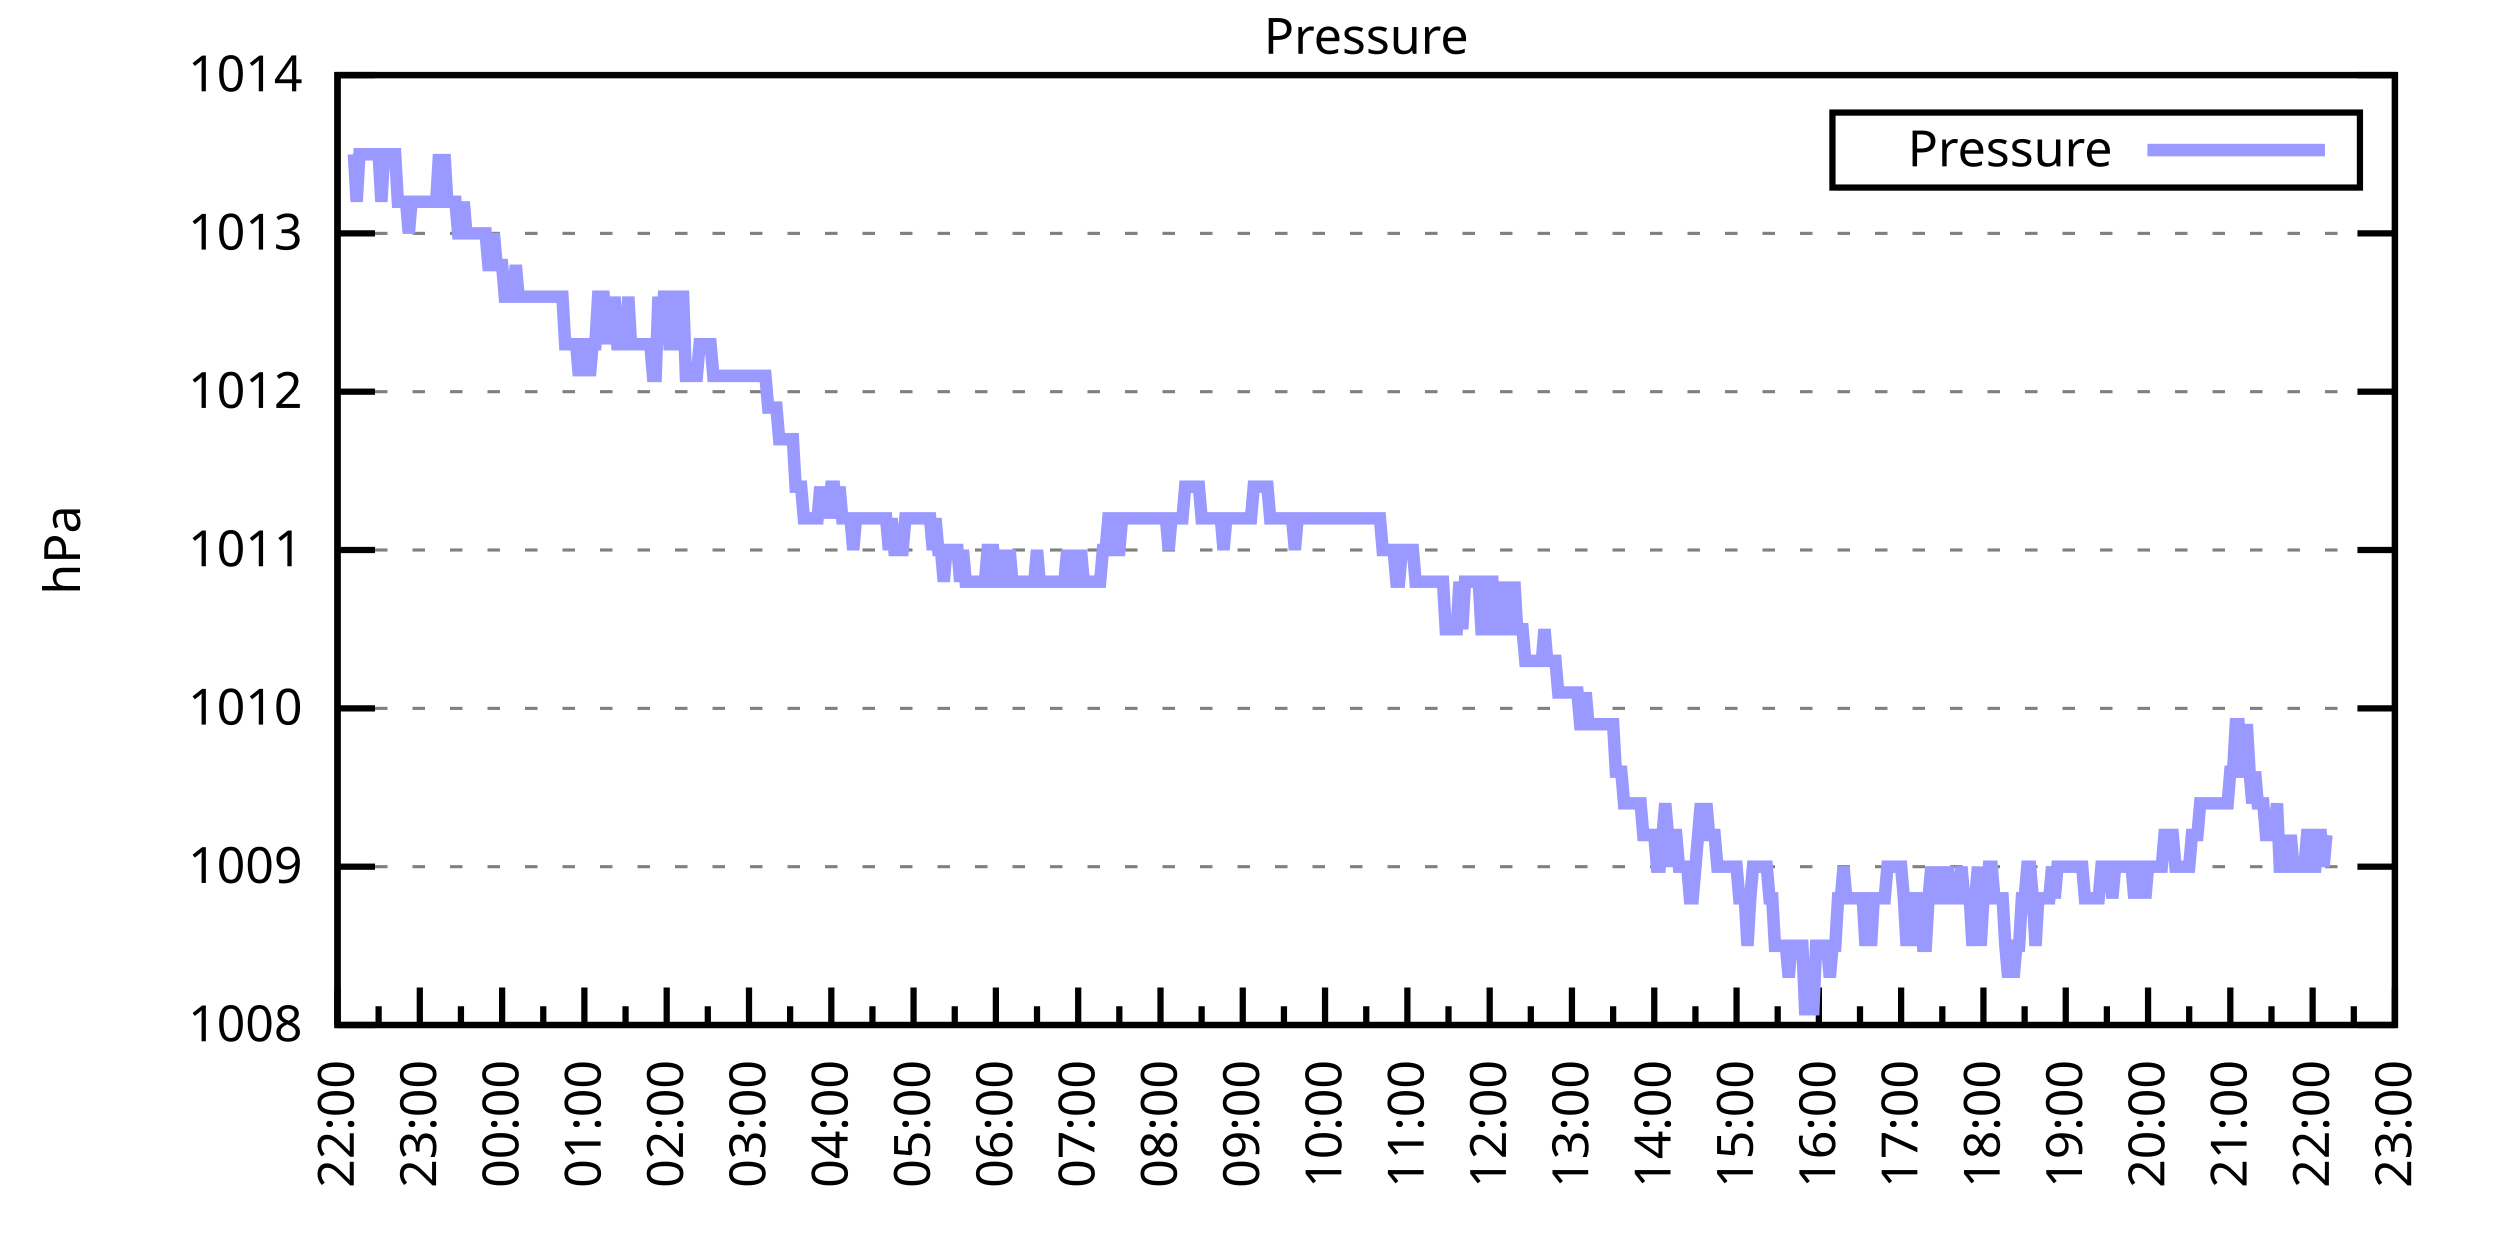
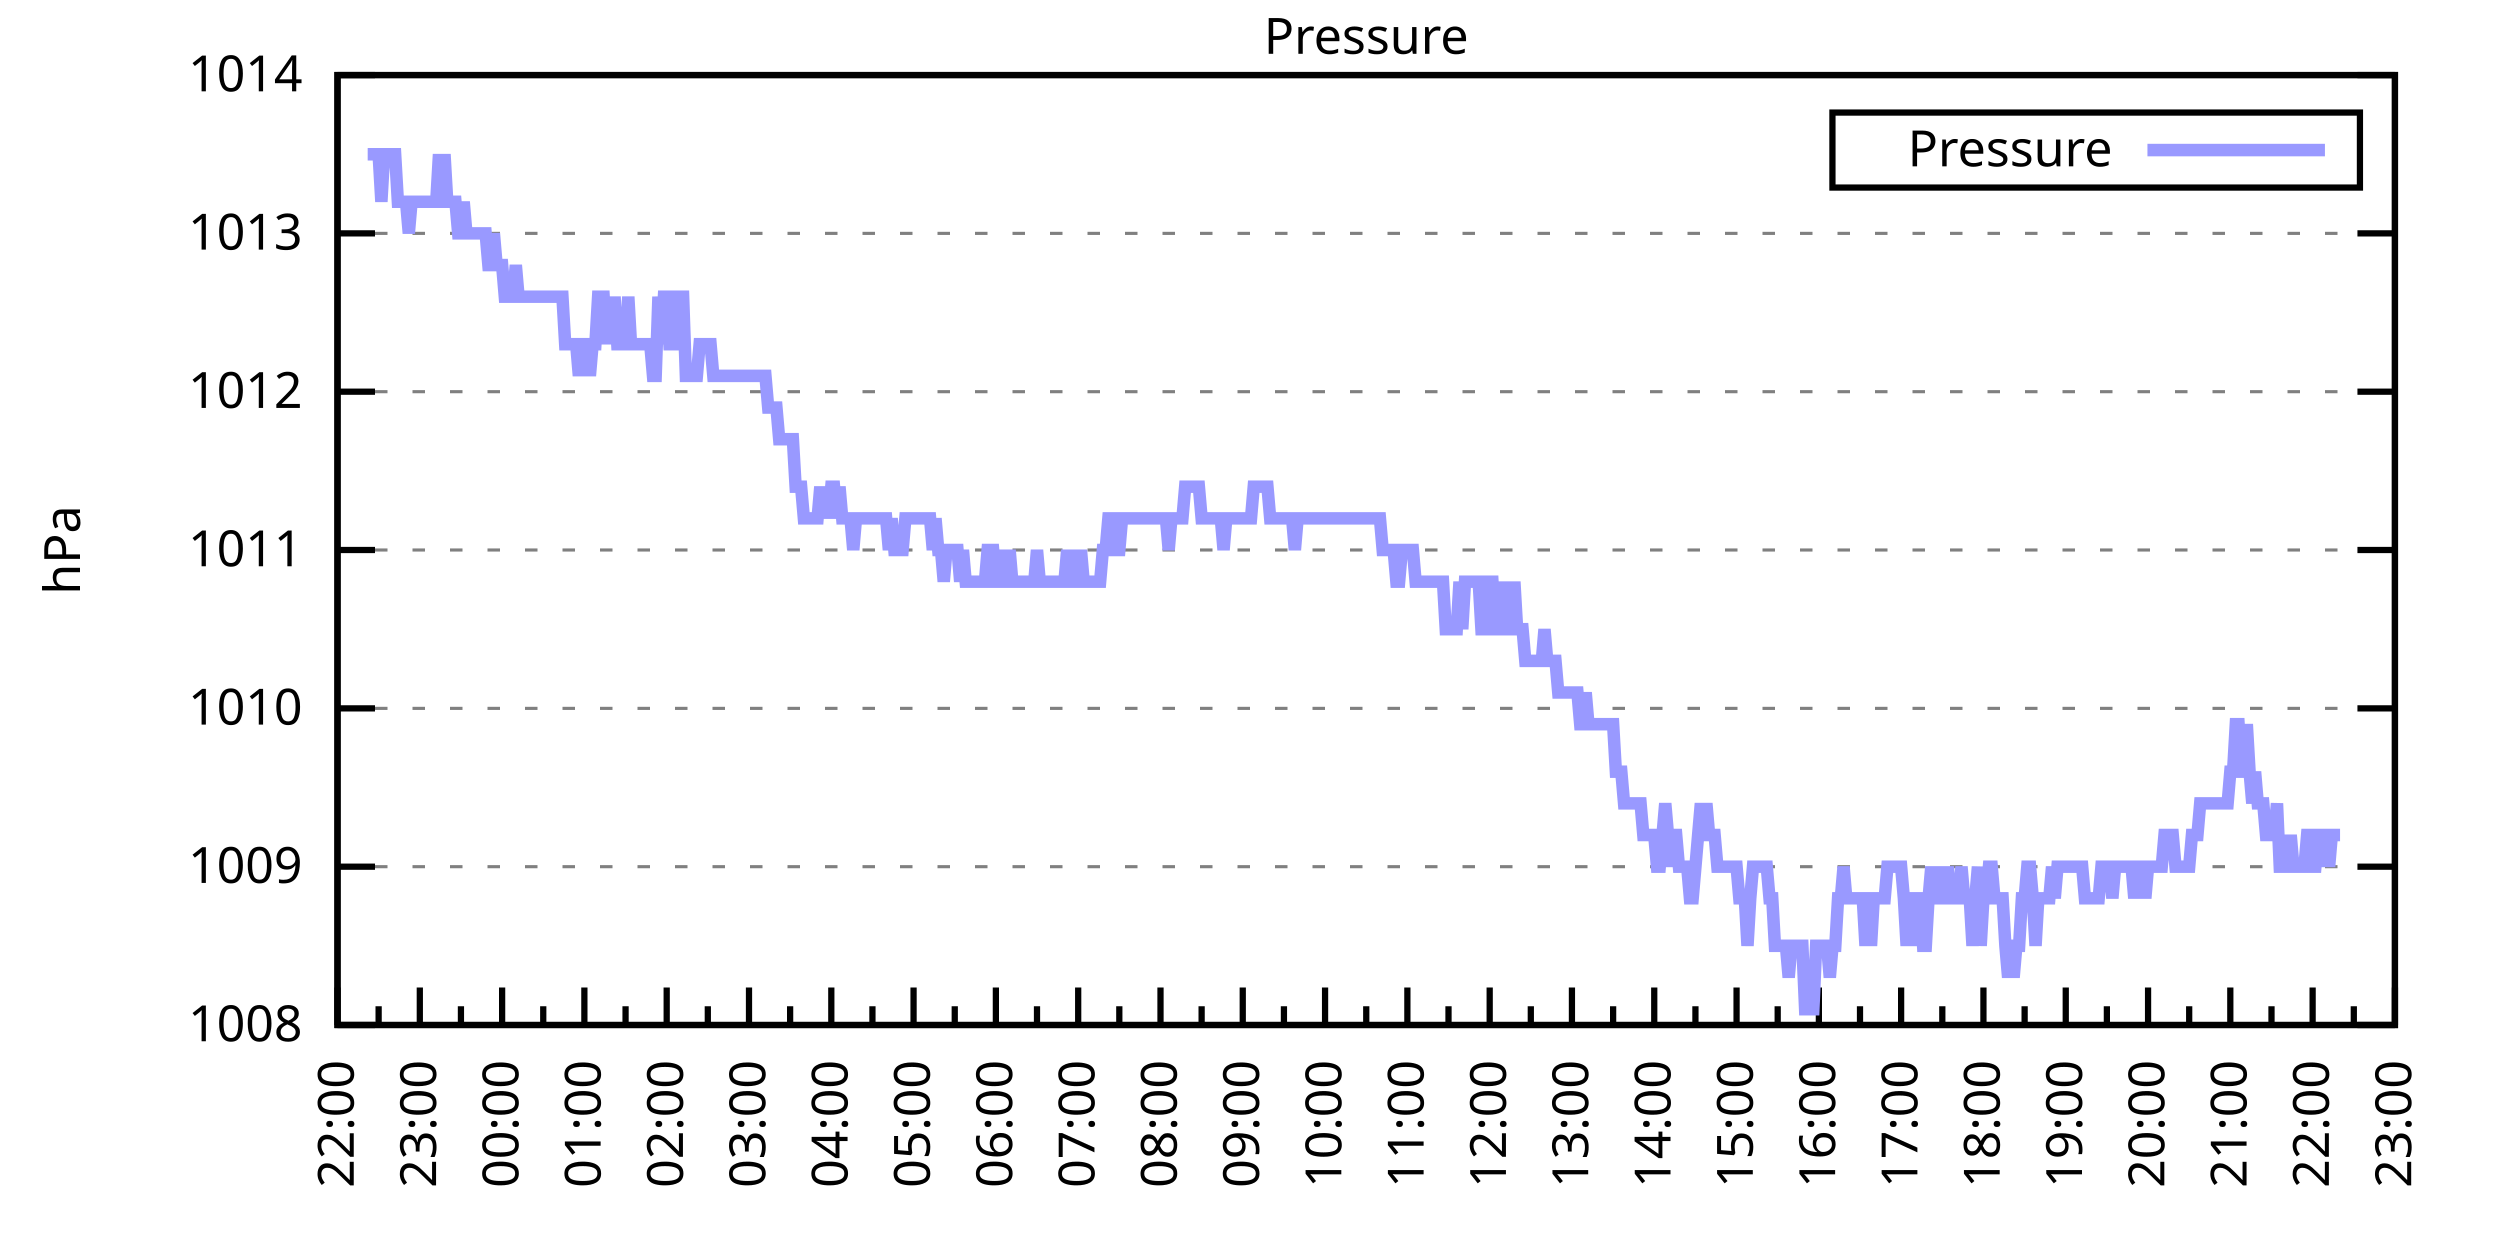
<svg xmlns="http://www.w3.org/2000/svg" xmlns:xlink="http://www.w3.org/1999/xlink" width="400" height="200" viewBox="0 0 400 200">
  <g id="gnuplot_canvas">
    <rect x="0" y="0" width="400" height="200" fill="none" />
    <defs>
      <circle id="gpDot" r="0.5" stroke-width="0.5" stroke="currentColor" />
      <path id="gpPt0" stroke-width="0.333" stroke="currentColor" d="M-1,0 h2 M0,-1 v2" />
      <path id="gpPt1" stroke-width="0.333" stroke="currentColor" d="M-1,-1 L1,1 M1,-1 L-1,1" />
      <path id="gpPt2" stroke-width="0.333" stroke="currentColor" d="M-1,0 L1,0 M0,-1 L0,1 M-1,-1 L1,1 M-1,1 L1,-1" />
      <rect id="gpPt3" stroke-width="0.333" stroke="currentColor" x="-1" y="-1" width="2" height="2" />
      <rect id="gpPt4" stroke-width="0.333" stroke="currentColor" fill="currentColor" x="-1" y="-1" width="2" height="2" />
      <circle id="gpPt5" stroke-width="0.333" stroke="currentColor" cx="0" cy="0" r="1" />
      <use xlink:href="#gpPt5" id="gpPt6" fill="currentColor" stroke="none" />
      <path id="gpPt7" stroke-width="0.333" stroke="currentColor" d="M0,-1.33 L-1.33,0.67 L1.33,0.67 z" />
      <use xlink:href="#gpPt7" id="gpPt8" fill="currentColor" stroke="none" />
      <use xlink:href="#gpPt7" id="gpPt9" stroke="currentColor" transform="rotate(180)" />
      <use xlink:href="#gpPt9" id="gpPt10" fill="currentColor" stroke="none" />
      <use xlink:href="#gpPt3" id="gpPt11" stroke="currentColor" transform="rotate(45)" />
      <use xlink:href="#gpPt11" id="gpPt12" fill="currentColor" stroke="none" />
      <path id="gpPt13" stroke-width="0.333" stroke="currentColor" d="M0,1.330 L1.265,0.411 L0.782,-1.067 L-0.782,-1.076 L-1.265,0.411 z" />
      <use xlink:href="#gpPt13" id="gpPt14" fill="currentColor" stroke="none" />
      <filter id="textbox" filterUnits="objectBoundingBox" x="0" y="0" height="1" width="1">
        <feFlood flood-color="white" flood-opacity="1" result="bgnd" />
        <feComposite in="SourceGraphic" in2="bgnd" operator="atop" />
      </filter>
      <filter id="greybox" filterUnits="objectBoundingBox" x="0" y="0" height="1" width="1">
        <feFlood flood-color="lightgrey" flood-opacity="1" result="grey" />
        <feComposite in="SourceGraphic" in2="grey" operator="atop" />
      </filter>
    </defs>
    <g fill="none" color="white" stroke="currentColor" stroke-width="1.00" stroke-linecap="butt" stroke-linejoin="miter">
</g>
    <g fill="none" color="black" stroke="currentColor" stroke-width="1.00" stroke-linecap="butt" stroke-linejoin="miter">
      <g stroke="none" shape-rendering="crispEdges">
        <polygon fill="rgb(255, 255, 255)" points="54.00,164.00 383.18,164.00 383.18,12.02 54.00,12.02 " />
      </g>
    </g>
    <g fill="none" color="black" stroke="currentColor" stroke-width="1.00" stroke-linecap="butt" stroke-linejoin="miter">
</g>
    <g fill="none" color="black" stroke="black" stroke-width="0.50" stroke-linecap="butt" stroke-linejoin="miter">
</g>
    <g fill="none" color="gray" stroke="currentColor" stroke-width="0.50" stroke-linecap="butt" stroke-linejoin="miter">
      <path stroke="gray" stroke-dasharray="2,4" class="gridline" d="M54.00,164.00 L383.19,164.00  " />
    </g>
    <g fill="none" color="gray" stroke="gray" stroke-width="1.00" stroke-linecap="butt" stroke-linejoin="miter">
</g>
    <g fill="none" color="black" stroke="currentColor" stroke-width="1.00" stroke-linecap="butt" stroke-linejoin="miter">
      <path stroke="black" d="M54.00,164.00 L60.00,164.00 M383.19,164.00 L377.19,164.00  " />
      <g transform="translate(48.40,166.60)" stroke="none" fill="black" font-family="Sans" font-size="8.00" text-anchor="end">
        <text>
          <tspan font-family="Sans"> 1008</tspan>
        </text>
      </g>
    </g>
    <g fill="none" color="black" stroke="currentColor" stroke-width="1.00" stroke-linecap="butt" stroke-linejoin="miter">
</g>
    <g fill="none" color="black" stroke="black" stroke-width="0.50" stroke-linecap="butt" stroke-linejoin="miter">
</g>
    <g fill="none" color="gray" stroke="currentColor" stroke-width="0.50" stroke-linecap="butt" stroke-linejoin="miter">
      <path stroke="gray" stroke-dasharray="2,4" class="gridline" d="M54.00,138.67 L383.19,138.67  " />
    </g>
    <g fill="none" color="gray" stroke="gray" stroke-width="1.00" stroke-linecap="butt" stroke-linejoin="miter">
</g>
    <g fill="none" color="black" stroke="currentColor" stroke-width="1.00" stroke-linecap="butt" stroke-linejoin="miter">
      <path stroke="black" d="M54.00,138.67 L60.00,138.67 M383.19,138.67 L377.19,138.67  " />
      <g transform="translate(48.40,141.27)" stroke="none" fill="black" font-family="Sans" font-size="8.00" text-anchor="end">
        <text>
          <tspan font-family="Sans"> 1009</tspan>
        </text>
      </g>
    </g>
    <g fill="none" color="black" stroke="currentColor" stroke-width="1.00" stroke-linecap="butt" stroke-linejoin="miter">
</g>
    <g fill="none" color="black" stroke="black" stroke-width="0.50" stroke-linecap="butt" stroke-linejoin="miter">
</g>
    <g fill="none" color="gray" stroke="currentColor" stroke-width="0.50" stroke-linecap="butt" stroke-linejoin="miter">
      <path stroke="gray" stroke-dasharray="2,4" class="gridline" d="M54.00,113.34 L383.19,113.34  " />
    </g>
    <g fill="none" color="gray" stroke="gray" stroke-width="1.00" stroke-linecap="butt" stroke-linejoin="miter">
</g>
    <g fill="none" color="black" stroke="currentColor" stroke-width="1.00" stroke-linecap="butt" stroke-linejoin="miter">
      <path stroke="black" d="M54.00,113.34 L60.00,113.34 M383.19,113.34 L377.19,113.34  " />
      <g transform="translate(48.40,115.94)" stroke="none" fill="black" font-family="Sans" font-size="8.00" text-anchor="end">
        <text>
          <tspan font-family="Sans"> 1010</tspan>
        </text>
      </g>
    </g>
    <g fill="none" color="black" stroke="currentColor" stroke-width="1.00" stroke-linecap="butt" stroke-linejoin="miter">
</g>
    <g fill="none" color="black" stroke="black" stroke-width="0.50" stroke-linecap="butt" stroke-linejoin="miter">
</g>
    <g fill="none" color="gray" stroke="currentColor" stroke-width="0.50" stroke-linecap="butt" stroke-linejoin="miter">
      <path stroke="gray" stroke-dasharray="2,4" class="gridline" d="M54.00,88.00 L383.19,88.00  " />
    </g>
    <g fill="none" color="gray" stroke="gray" stroke-width="1.00" stroke-linecap="butt" stroke-linejoin="miter">
</g>
    <g fill="none" color="black" stroke="currentColor" stroke-width="1.00" stroke-linecap="butt" stroke-linejoin="miter">
      <path stroke="black" d="M54.00,88.00 L60.00,88.00 M383.19,88.00 L377.19,88.00  " />
      <g transform="translate(48.40,90.60)" stroke="none" fill="black" font-family="Sans" font-size="8.00" text-anchor="end">
        <text>
          <tspan font-family="Sans"> 1011</tspan>
        </text>
      </g>
    </g>
    <g fill="none" color="black" stroke="currentColor" stroke-width="1.00" stroke-linecap="butt" stroke-linejoin="miter">
</g>
    <g fill="none" color="black" stroke="black" stroke-width="0.50" stroke-linecap="butt" stroke-linejoin="miter">
</g>
    <g fill="none" color="gray" stroke="currentColor" stroke-width="0.50" stroke-linecap="butt" stroke-linejoin="miter">
      <path stroke="gray" stroke-dasharray="2,4" class="gridline" d="M54.00,62.67 L383.19,62.67  " />
    </g>
    <g fill="none" color="gray" stroke="gray" stroke-width="1.00" stroke-linecap="butt" stroke-linejoin="miter">
</g>
    <g fill="none" color="black" stroke="currentColor" stroke-width="1.00" stroke-linecap="butt" stroke-linejoin="miter">
      <path stroke="black" d="M54.00,62.67 L60.00,62.67 M383.19,62.67 L377.19,62.67  " />
      <g transform="translate(48.40,65.27)" stroke="none" fill="black" font-family="Sans" font-size="8.00" text-anchor="end">
        <text>
          <tspan font-family="Sans"> 1012</tspan>
        </text>
      </g>
    </g>
    <g fill="none" color="black" stroke="currentColor" stroke-width="1.00" stroke-linecap="butt" stroke-linejoin="miter">
</g>
    <g fill="none" color="black" stroke="black" stroke-width="0.50" stroke-linecap="butt" stroke-linejoin="miter">
</g>
    <g fill="none" color="gray" stroke="currentColor" stroke-width="0.50" stroke-linecap="butt" stroke-linejoin="miter">
      <path stroke="gray" stroke-dasharray="2,4" class="gridline" d="M54.00,37.34 L383.19,37.34  " />
    </g>
    <g fill="none" color="gray" stroke="gray" stroke-width="1.00" stroke-linecap="butt" stroke-linejoin="miter">
</g>
    <g fill="none" color="black" stroke="currentColor" stroke-width="1.00" stroke-linecap="butt" stroke-linejoin="miter">
      <path stroke="black" d="M54.00,37.34 L60.00,37.34 M383.19,37.34 L377.19,37.34  " />
      <g transform="translate(48.40,39.94)" stroke="none" fill="black" font-family="Sans" font-size="8.00" text-anchor="end">
        <text>
          <tspan font-family="Sans"> 1013</tspan>
        </text>
      </g>
    </g>
    <g fill="none" color="black" stroke="currentColor" stroke-width="1.00" stroke-linecap="butt" stroke-linejoin="miter">
</g>
    <g fill="none" color="black" stroke="black" stroke-width="0.50" stroke-linecap="butt" stroke-linejoin="miter">
</g>
    <g fill="none" color="gray" stroke="currentColor" stroke-width="0.50" stroke-linecap="butt" stroke-linejoin="miter">
      <path stroke="gray" stroke-dasharray="2,4" class="gridline" d="M54.00,12.01 L383.19,12.01  " />
    </g>
    <g fill="none" color="gray" stroke="gray" stroke-width="1.00" stroke-linecap="butt" stroke-linejoin="miter">
</g>
    <g fill="none" color="black" stroke="currentColor" stroke-width="1.00" stroke-linecap="butt" stroke-linejoin="miter">
      <path stroke="black" d="M54.00,12.01 L60.00,12.01 M383.19,12.01 L377.19,12.01  " />
      <g transform="translate(48.40,14.61)" stroke="none" fill="black" font-family="Sans" font-size="8.00" text-anchor="end">
        <text>
          <tspan font-family="Sans"> 1014</tspan>
        </text>
      </g>
    </g>
    <g fill="none" color="black" stroke="currentColor" stroke-width="1.00" stroke-linecap="butt" stroke-linejoin="miter">
      <path stroke="black" d="M54.00,164.00 L54.00,158.00  " />
      <g transform="translate(56.60,169.60) rotate(270)" stroke="none" fill="black" font-family="Sans" font-size="8.00" text-anchor="end">
        <text>
          <tspan font-family="Sans">22:00</tspan>
        </text>
      </g>
    </g>
    <g fill="none" color="black" stroke="currentColor" stroke-width="1.00" stroke-linecap="butt" stroke-linejoin="miter">
      <path stroke="black" d="M60.58,164.00 L60.58,161.00 M67.17,164.00 L67.17,158.00  " />
      <g transform="translate(69.77,169.60) rotate(270)" stroke="none" fill="black" font-family="Sans" font-size="8.00" text-anchor="end">
        <text>
          <tspan font-family="Sans">23:00</tspan>
        </text>
      </g>
    </g>
    <g fill="none" color="black" stroke="currentColor" stroke-width="1.00" stroke-linecap="butt" stroke-linejoin="miter">
      <path stroke="black" d="M73.75,164.00 L73.75,161.00 M80.34,164.00 L80.34,158.00  " />
      <g transform="translate(82.94,169.60) rotate(270)" stroke="none" fill="black" font-family="Sans" font-size="8.00" text-anchor="end">
        <text>
          <tspan font-family="Sans">00:00</tspan>
        </text>
      </g>
    </g>
    <g fill="none" color="black" stroke="currentColor" stroke-width="1.00" stroke-linecap="butt" stroke-linejoin="miter">
      <path stroke="black" d="M86.92,164.00 L86.92,161.00 M93.50,164.00 L93.50,158.00  " />
      <g transform="translate(96.10,169.60) rotate(270)" stroke="none" fill="black" font-family="Sans" font-size="8.00" text-anchor="end">
        <text>
          <tspan font-family="Sans">01:00</tspan>
        </text>
      </g>
    </g>
    <g fill="none" color="black" stroke="currentColor" stroke-width="1.00" stroke-linecap="butt" stroke-linejoin="miter">
      <path stroke="black" d="M100.09,164.00 L100.09,161.00 M106.67,164.00 L106.67,158.00  " />
      <g transform="translate(109.27,169.60) rotate(270)" stroke="none" fill="black" font-family="Sans" font-size="8.00" text-anchor="end">
        <text>
          <tspan font-family="Sans">02:00</tspan>
        </text>
      </g>
    </g>
    <g fill="none" color="black" stroke="currentColor" stroke-width="1.00" stroke-linecap="butt" stroke-linejoin="miter">
      <path stroke="black" d="M113.25,164.00 L113.25,161.00 M119.84,164.00 L119.84,158.00  " />
      <g transform="translate(122.44,169.60) rotate(270)" stroke="none" fill="black" font-family="Sans" font-size="8.00" text-anchor="end">
        <text>
          <tspan font-family="Sans">03:00</tspan>
        </text>
      </g>
    </g>
    <g fill="none" color="black" stroke="currentColor" stroke-width="1.00" stroke-linecap="butt" stroke-linejoin="miter">
      <path stroke="black" d="M126.42,164.00 L126.42,161.00 M133.01,164.00 L133.01,158.00  " />
      <g transform="translate(135.61,169.60) rotate(270)" stroke="none" fill="black" font-family="Sans" font-size="8.00" text-anchor="end">
        <text>
          <tspan font-family="Sans">04:00</tspan>
        </text>
      </g>
    </g>
    <g fill="none" color="black" stroke="currentColor" stroke-width="1.00" stroke-linecap="butt" stroke-linejoin="miter">
      <path stroke="black" d="M139.59,164.00 L139.59,161.00 M146.17,164.00 L146.17,158.00  " />
      <g transform="translate(148.77,169.60) rotate(270)" stroke="none" fill="black" font-family="Sans" font-size="8.00" text-anchor="end">
        <text>
          <tspan font-family="Sans">05:00</tspan>
        </text>
      </g>
    </g>
    <g fill="none" color="black" stroke="currentColor" stroke-width="1.00" stroke-linecap="butt" stroke-linejoin="miter">
      <path stroke="black" d="M152.76,164.00 L152.76,161.00 M159.34,164.00 L159.34,158.00  " />
      <g transform="translate(161.94,169.60) rotate(270)" stroke="none" fill="black" font-family="Sans" font-size="8.00" text-anchor="end">
        <text>
          <tspan font-family="Sans">06:00</tspan>
        </text>
      </g>
    </g>
    <g fill="none" color="black" stroke="currentColor" stroke-width="1.00" stroke-linecap="butt" stroke-linejoin="miter">
      <path stroke="black" d="M165.92,164.00 L165.92,161.00 M172.51,164.00 L172.51,158.00  " />
      <g transform="translate(175.11,169.60) rotate(270)" stroke="none" fill="black" font-family="Sans" font-size="8.00" text-anchor="end">
        <text>
          <tspan font-family="Sans">07:00</tspan>
        </text>
      </g>
    </g>
    <g fill="none" color="black" stroke="currentColor" stroke-width="1.00" stroke-linecap="butt" stroke-linejoin="miter">
      <path stroke="black" d="M179.09,164.00 L179.09,161.00 M185.68,164.00 L185.68,158.00  " />
      <g transform="translate(188.28,169.60) rotate(270)" stroke="none" fill="black" font-family="Sans" font-size="8.00" text-anchor="end">
        <text>
          <tspan font-family="Sans">08:00</tspan>
        </text>
      </g>
    </g>
    <g fill="none" color="black" stroke="currentColor" stroke-width="1.00" stroke-linecap="butt" stroke-linejoin="miter">
      <path stroke="black" d="M192.26,164.00 L192.26,161.00 M198.84,164.00 L198.84,158.00  " />
      <g transform="translate(201.44,169.60) rotate(270)" stroke="none" fill="black" font-family="Sans" font-size="8.00" text-anchor="end">
        <text>
          <tspan font-family="Sans">09:00</tspan>
        </text>
      </g>
    </g>
    <g fill="none" color="black" stroke="currentColor" stroke-width="1.00" stroke-linecap="butt" stroke-linejoin="miter">
      <path stroke="black" d="M205.43,164.00 L205.43,161.00 M212.01,164.00 L212.01,158.00  " />
      <g transform="translate(214.61,169.60) rotate(270)" stroke="none" fill="black" font-family="Sans" font-size="8.00" text-anchor="end">
        <text>
          <tspan font-family="Sans">10:00</tspan>
        </text>
      </g>
    </g>
    <g fill="none" color="black" stroke="currentColor" stroke-width="1.00" stroke-linecap="butt" stroke-linejoin="miter">
      <path stroke="black" d="M218.60,164.00 L218.60,161.00 M225.18,164.00 L225.18,158.00  " />
      <g transform="translate(227.78,169.60) rotate(270)" stroke="none" fill="black" font-family="Sans" font-size="8.00" text-anchor="end">
        <text>
          <tspan font-family="Sans">11:00</tspan>
        </text>
      </g>
    </g>
    <g fill="none" color="black" stroke="currentColor" stroke-width="1.00" stroke-linecap="butt" stroke-linejoin="miter">
      <path stroke="black" d="M231.76,164.00 L231.76,161.00 M238.35,164.00 L238.35,158.00  " />
      <g transform="translate(240.95,169.60) rotate(270)" stroke="none" fill="black" font-family="Sans" font-size="8.00" text-anchor="end">
        <text>
          <tspan font-family="Sans">12:00</tspan>
        </text>
      </g>
    </g>
    <g fill="none" color="black" stroke="currentColor" stroke-width="1.00" stroke-linecap="butt" stroke-linejoin="miter">
      <path stroke="black" d="M244.93,164.00 L244.93,161.00 M251.51,164.00 L251.51,158.00  " />
      <g transform="translate(254.11,169.60) rotate(270)" stroke="none" fill="black" font-family="Sans" font-size="8.00" text-anchor="end">
        <text>
          <tspan font-family="Sans">13:00</tspan>
        </text>
      </g>
    </g>
    <g fill="none" color="black" stroke="currentColor" stroke-width="1.00" stroke-linecap="butt" stroke-linejoin="miter">
      <path stroke="black" d="M258.10,164.00 L258.10,161.00 M264.68,164.00 L264.68,158.00  " />
      <g transform="translate(267.28,169.60) rotate(270)" stroke="none" fill="black" font-family="Sans" font-size="8.00" text-anchor="end">
        <text>
          <tspan font-family="Sans">14:00</tspan>
        </text>
      </g>
    </g>
    <g fill="none" color="black" stroke="currentColor" stroke-width="1.00" stroke-linecap="butt" stroke-linejoin="miter">
      <path stroke="black" d="M271.27,164.00 L271.27,161.00 M277.85,164.00 L277.85,158.00  " />
      <g transform="translate(280.45,169.60) rotate(270)" stroke="none" fill="black" font-family="Sans" font-size="8.00" text-anchor="end">
        <text>
          <tspan font-family="Sans">15:00</tspan>
        </text>
      </g>
    </g>
    <g fill="none" color="black" stroke="currentColor" stroke-width="1.00" stroke-linecap="butt" stroke-linejoin="miter">
      <path stroke="black" d="M284.43,164.00 L284.43,161.00 M291.02,164.00 L291.02,158.00  " />
      <g transform="translate(293.62,169.60) rotate(270)" stroke="none" fill="black" font-family="Sans" font-size="8.00" text-anchor="end">
        <text>
          <tspan font-family="Sans">16:00</tspan>
        </text>
      </g>
    </g>
    <g fill="none" color="black" stroke="currentColor" stroke-width="1.00" stroke-linecap="butt" stroke-linejoin="miter">
      <path stroke="black" d="M297.60,164.00 L297.60,161.00 M304.18,164.00 L304.18,158.00  " />
      <g transform="translate(306.78,169.60) rotate(270)" stroke="none" fill="black" font-family="Sans" font-size="8.00" text-anchor="end">
        <text>
          <tspan font-family="Sans">17:00</tspan>
        </text>
      </g>
    </g>
    <g fill="none" color="black" stroke="currentColor" stroke-width="1.00" stroke-linecap="butt" stroke-linejoin="miter">
      <path stroke="black" d="M310.77,164.00 L310.77,161.00 M317.35,164.00 L317.35,158.00  " />
      <g transform="translate(319.95,169.60) rotate(270)" stroke="none" fill="black" font-family="Sans" font-size="8.00" text-anchor="end">
        <text>
          <tspan font-family="Sans">18:00</tspan>
        </text>
      </g>
    </g>
    <g fill="none" color="black" stroke="currentColor" stroke-width="1.00" stroke-linecap="butt" stroke-linejoin="miter">
      <path stroke="black" d="M323.94,164.00 L323.94,161.00 M330.52,164.00 L330.52,158.00  " />
      <g transform="translate(333.12,169.60) rotate(270)" stroke="none" fill="black" font-family="Sans" font-size="8.00" text-anchor="end">
        <text>
          <tspan font-family="Sans">19:00</tspan>
        </text>
      </g>
    </g>
    <g fill="none" color="black" stroke="currentColor" stroke-width="1.00" stroke-linecap="butt" stroke-linejoin="miter">
      <path stroke="black" d="M337.10,164.00 L337.10,161.00 M343.69,164.00 L343.69,158.00  " />
      <g transform="translate(346.29,169.60) rotate(270)" stroke="none" fill="black" font-family="Sans" font-size="8.00" text-anchor="end">
        <text>
          <tspan font-family="Sans">20:00</tspan>
        </text>
      </g>
    </g>
    <g fill="none" color="black" stroke="currentColor" stroke-width="1.00" stroke-linecap="butt" stroke-linejoin="miter">
      <path stroke="black" d="M350.27,164.00 L350.27,161.00 M356.85,164.00 L356.85,158.00  " />
      <g transform="translate(359.45,169.60) rotate(270)" stroke="none" fill="black" font-family="Sans" font-size="8.00" text-anchor="end">
        <text>
          <tspan font-family="Sans">21:00</tspan>
        </text>
      </g>
    </g>
    <g fill="none" color="black" stroke="currentColor" stroke-width="1.00" stroke-linecap="butt" stroke-linejoin="miter">
      <path stroke="black" d="M363.44,164.00 L363.44,161.00 M370.02,164.00 L370.02,158.00  " />
      <g transform="translate(372.62,169.60) rotate(270)" stroke="none" fill="black" font-family="Sans" font-size="8.00" text-anchor="end">
        <text>
          <tspan font-family="Sans">22:00</tspan>
        </text>
      </g>
    </g>
    <g fill="none" color="black" stroke="currentColor" stroke-width="1.00" stroke-linecap="butt" stroke-linejoin="miter">
      <path stroke="black" d="M376.61,164.00 L376.61,161.00 M383.19,164.00 L383.19,158.00  " />
      <g transform="translate(385.79,169.60) rotate(270)" stroke="none" fill="black" font-family="Sans" font-size="8.00" text-anchor="end">
        <text>
          <tspan font-family="Sans">23:00</tspan>
        </text>
      </g>
    </g>
    <g fill="none" color="black" stroke="currentColor" stroke-width="1.00" stroke-linecap="butt" stroke-linejoin="miter">
</g>
    <g fill="none" color="black" stroke="currentColor" stroke-width="1.00" stroke-linecap="butt" stroke-linejoin="miter">
      <path stroke="black" d="M54.00,12.01 L54.00,164.00 L383.19,164.00 L383.19,12.01 L54.00,12.01 Z  " />
    </g>
    <g fill="none" color="black" stroke="currentColor" stroke-width="1.00" stroke-linecap="butt" stroke-linejoin="miter">
      <g transform="translate(12.80,88.01) rotate(270)" stroke="none" fill="black" font-family="Sans" font-size="8.00" text-anchor="middle">
        <text>
          <tspan font-family="Sans">hPa</tspan>
        </text>
      </g>
    </g>
    <g fill="none" color="black" stroke="currentColor" stroke-width="1.00" stroke-linecap="butt" stroke-linejoin="miter">
</g>
    <g fill="none" color="black" stroke="currentColor" stroke-width="1.00" stroke-linecap="butt" stroke-linejoin="miter">
      <path stroke="black" d="M293.19,30.01 L293.19,18.01 L377.59,18.01 L377.59,30.01 L293.19,30.01 Z  " />
    </g>
    <g id="Pressure_plot_1">
      <g fill="none" color="white" stroke="black" stroke-width="2.00" stroke-linecap="butt" stroke-linejoin="miter">
</g>
      <g fill="none" color="black" stroke="currentColor" stroke-width="2.00" stroke-linecap="butt" stroke-linejoin="miter">
        <g transform="translate(337.99,26.61)" stroke="none" fill="black" font-family="Sans" font-size="8.00" text-anchor="end">
          <text>
            <tspan font-family="Sans">Pressure</tspan>
          </text>
        </g>
      </g>
      <g fill="none" color="black" stroke="currentColor" stroke-width="2.00" stroke-linecap="butt" stroke-linejoin="miter">
-         <path stroke="rgb(153, 153, 255)" d="M343.59,24.01 L371.99,24.01 M56.63,24.68 L57.07,32.28 L57.51,24.68 L57.95,24.68 L58.39,24.68 L58.83,24.68   L59.27,24.68 L59.71,24.68 L60.14,24.68 L60.58,24.68 L61.02,32.28 L61.46,24.68 L61.90,24.68 L62.34,24.68   L62.78,24.68 L63.22,24.68 L63.66,32.28 L64.10,32.28 L64.53,32.28 L64.97,32.28 L65.41,37.34 L65.85,32.28   L66.29,32.28 L66.73,32.28 L67.17,32.28 L67.61,32.28 L68.05,32.28 L68.48,32.28 L68.92,32.28 L69.36,32.28   L69.80,32.28 L70.24,24.68 L70.68,32.28 L71.12,24.68 L71.56,32.28 L72.00,32.28 L72.43,32.28 L72.87,32.28   L73.31,37.34 L73.75,37.34 L74.19,32.28 L74.63,37.34 L75.07,37.34 L75.51,37.34 L75.95,37.34 L76.38,37.34   L76.82,37.34 L77.26,37.34 L77.70,37.34 L78.14,42.41 L78.58,42.41 L79.02,37.34 L79.46,42.41 L79.90,42.41   L80.34,42.41 L80.77,47.47 L81.21,47.47 L81.65,47.47 L82.09,47.47 L82.53,42.41 L82.97,47.47 L83.41,47.47   L83.85,47.47 L84.29,47.47 L84.72,47.47 L85.16,47.47 L85.60,47.47 L86.04,47.47 L86.48,47.47 L86.92,47.47   L87.36,47.47 L87.80,47.47 L88.24,47.47 L88.67,47.47 L89.11,47.47 L89.55,47.47 L89.99,47.47 L90.43,55.07   L90.87,55.07 L91.31,55.07 L91.75,55.07 L92.19,55.07 L92.62,60.14 L93.06,55.07 L93.50,55.07 L93.94,55.07   L94.38,60.14 L94.82,55.07 L95.26,55.07 L95.70,47.47 L96.14,47.47 L96.58,47.47 L97.01,55.07 L97.45,47.47   L97.89,55.07 L98.33,47.47 L98.77,55.07 L99.21,55.07 L99.65,55.07 L100.09,55.07 L100.53,47.47 L100.96,55.07   L101.40,55.07 L101.84,55.07 L102.28,55.07 L102.72,55.07 L103.16,55.07 L103.60,55.07 L104.04,55.07 L104.48,60.14   L104.91,60.14 L105.35,47.47 L105.79,55.07 L106.23,47.47 L106.67,47.47 L107.11,55.07 L107.55,55.07 L107.99,55.07   L108.43,47.47 L108.87,47.47 L109.30,47.47 L109.74,60.14 L110.18,60.14 L110.62,60.14 L111.06,60.14 L111.50,60.14   L111.94,55.07 L112.38,55.07 L112.82,55.07 L113.25,55.07 L113.69,55.07 L114.13,60.14 L114.57,60.14 L115.01,60.14   L115.45,60.14 L115.89,60.14 L116.33,60.14 L116.77,60.14 L117.20,60.14 L117.64,60.14 L118.08,60.14 L118.52,60.14   L118.96,60.14 L119.40,60.14 L119.84,60.14 L120.28,60.14 L120.72,60.14 L121.15,60.14 L121.59,60.14 L122.03,60.14   L122.47,60.14 L122.91,65.21 L123.35,65.21 L123.79,65.21 L124.23,65.21 L124.67,70.27 L125.11,70.27 L125.54,70.27   L125.98,70.27 L126.42,70.27 L126.86,70.27 L127.30,77.87 L127.74,77.87 L128.18,77.87 L128.62,82.94 L129.06,82.94   L129.49,82.94 L129.93,82.94 L130.37,82.94 L130.81,82.94 L131.25,77.87 L131.69,82.94 L132.13,77.87 L132.57,82.94   L133.01,77.87 L133.44,77.87 L133.88,82.94 L134.32,77.87 L134.76,82.94 L135.20,82.94 L135.64,82.94 L136.08,82.94   L136.52,88.00 L136.96,82.94 L137.39,82.94 L137.83,82.94 L138.27,82.94 L138.71,82.94 L139.15,82.94 L139.59,82.94   L140.03,82.94 L140.47,82.94 L140.91,82.94 L141.35,82.94 L141.78,82.94 L142.22,88.00 L142.66,82.94 L143.10,88.00   L143.54,88.00 L143.98,88.00 L144.42,88.00 L144.86,82.94 L145.30,82.94 L145.73,82.94 L146.17,82.94 L146.61,82.94   L147.05,82.94 L147.49,82.94 L147.93,82.94 L148.37,82.94 L148.81,82.94 L149.25,88.00 L149.68,82.94 L150.12,88.00   L150.56,88.00 L151.00,93.07 L151.44,88.00 L151.88,88.00 L152.32,88.00 L152.76,88.00 L153.20,88.00 L153.63,93.07   L154.07,88.00 L154.51,93.07 L154.95,93.07 L155.39,93.07 L155.83,93.07 L156.27,93.07 L156.71,93.07 L157.15,93.07   L157.59,93.07 L158.02,88.00 L158.46,88.00 L158.90,88.00 L159.34,93.07 L159.78,93.07 L160.22,88.00 L160.66,93.07   L161.10,93.07 L161.54,88.00 L161.97,93.07 L162.41,93.07 L162.85,93.07 L163.29,93.07 L163.73,93.07 L164.17,93.07   L164.61,93.07 L165.05,93.07 L165.49,93.07 L165.92,88.00 L166.36,93.07 L166.80,93.07 L167.24,93.07 L167.68,93.07   L168.12,93.07 L168.56,93.07 L169.00,93.07 L169.44,93.07 L169.87,93.07 L170.31,93.07 L170.75,88.00 L171.19,93.07   L171.63,93.07 L172.07,88.00 L172.51,93.07 L172.95,88.00 L173.39,93.07 L173.83,93.07 L174.26,93.07 L174.70,93.07   L175.14,93.07 L175.58,93.07 L176.02,93.07 L176.46,88.00 L176.90,88.00 L177.34,82.94 L177.78,82.94 L178.21,88.00   L178.65,88.00 L179.09,88.00 L179.53,82.94 L179.97,82.94 L180.41,82.94 L180.85,82.94 L181.29,82.94 L181.73,82.94   L182.16,82.94 L182.60,82.94 L183.04,82.94 L183.48,82.94 L183.92,82.94 L184.36,82.94 L184.80,82.94 L185.24,82.94   L185.68,82.94 L186.11,82.94 L186.55,82.94 L186.99,88.00 L187.43,82.94 L187.87,82.94 L188.31,82.94 L188.75,82.94   L189.19,82.94 L189.63,77.87 L190.07,77.87 L190.50,77.87 L190.94,77.87 L191.38,77.87 L191.82,77.87 L192.26,82.94   L192.70,82.94 L193.14,82.94 L193.58,82.94 L194.02,82.94 L194.45,82.94 L194.89,82.94 L195.33,82.94 L195.77,88.00   L196.21,82.94 L196.65,82.94 L197.09,82.94 L197.53,82.94 L197.97,82.94 L198.40,82.94 L198.84,82.94 L199.28,82.94   L199.72,82.94 L200.16,82.94 L200.60,77.87 L201.04,77.87 L201.48,77.87 L201.92,77.87 L202.35,77.87 L202.79,77.87   L203.23,82.94 L203.67,82.94 L204.11,82.94 L204.55,82.94 L204.99,82.94 L205.43,82.94 L205.87,82.94 L206.31,82.94   L206.74,82.94 L207.18,88.00 L207.62,82.94 L208.06,82.94 L208.50,82.94 L208.94,82.94 L209.38,82.94 L209.82,82.94   L210.26,82.94 L210.69,82.94 L211.13,82.94 L211.57,82.94 L212.01,82.94 L212.45,82.94 L212.89,82.94 L213.33,82.94   L213.77,82.94 L214.21,82.94 L214.64,82.94 L215.08,82.94 L215.52,82.94 L215.96,82.94 L216.40,82.94 L216.84,82.94   L217.28,82.94 L217.72,82.94 L218.16,82.94 L218.60,82.94 L219.03,82.94 L219.47,82.94 L219.91,82.94 L220.35,82.94   L220.79,82.94 L221.23,88.00 L221.67,88.00 L222.11,88.00 L222.55,88.00 L222.98,88.00 L223.42,93.07 L223.86,93.07   L224.30,88.00 L224.74,88.00 L225.18,88.00 L225.62,88.00 L226.06,88.00 L226.50,93.07 L226.93,93.07 L227.37,93.07   L227.81,93.07 L228.25,93.07 L228.69,93.07 L229.13,93.07 L229.57,93.07 L230.01,93.07 L230.45,93.07 L230.88,93.07   L231.32,100.67 L231.76,100.67 L232.20,100.67 L232.64,100.67 L233.08,100.67 L233.52,93.07 L233.96,100.67 L234.40,93.07   L234.84,93.07 L235.27,93.07 L235.71,93.07 L236.15,93.07 L236.59,93.07 L237.03,100.67 L237.47,100.67 L237.91,93.07   L238.35,93.07 L238.79,93.07 L239.22,100.67 L239.66,100.67 L240.10,100.67 L240.54,93.07 L240.98,100.67 L241.42,100.67   L241.86,100.67 L242.30,93.07 L242.74,100.67 L243.17,100.67 L243.61,100.67 L244.05,105.74 L244.49,105.74 L244.93,105.74   L245.37,105.74 L245.81,105.74 L246.25,105.74 L246.69,105.74 L247.12,100.67 L247.56,105.74 L248.00,105.74 L248.44,105.74   L248.88,105.74 L249.32,110.80 L249.76,110.80 L250.20,110.80 L250.64,110.80 L251.08,110.80 L251.51,110.80 L251.95,110.80   L252.39,110.80 L252.83,115.87 L253.27,115.87 L253.71,110.80 L254.15,115.87 L254.59,115.87 L255.03,115.87 L255.46,115.87   L255.90,115.87 L256.34,115.87 L256.78,115.87 L257.22,115.87 L257.66,115.87 L258.10,115.87 L258.54,123.47 L258.98,123.47   L259.41,123.47 L259.85,128.54 L260.29,128.54 L260.73,128.54 L261.17,128.54 L261.61,128.54 L262.05,128.54 L262.49,128.54   L262.93,133.60 L263.36,133.60 L263.80,133.60 L264.24,133.60 L264.68,133.60 L265.12,138.67 L265.56,138.67 L266.00,133.60   L266.44,128.54 L266.88,133.60 L267.32,138.67 L267.75,133.60 L268.19,133.60 L268.63,138.67 L269.07,138.67 L269.51,138.67   L269.95,138.67 L270.39,143.73 L270.83,143.73 L271.27,138.67 L271.70,133.60 L272.14,128.54 L272.58,133.60 L273.02,128.54   L273.46,133.60 L273.90,133.60 L274.34,133.60 L274.78,138.67 L275.22,138.67 L275.65,138.67 L276.09,138.67 L276.53,138.67   L276.97,138.67 L277.41,138.67 L277.85,138.67 L278.29,143.73 L278.73,143.73 L279.17,143.73 L279.60,151.33 L280.04,143.73   L280.48,138.67 L280.92,138.67 L281.36,138.67 L281.80,138.67 L282.24,138.67 L282.68,138.67 L283.12,143.73 L283.56,143.73   L283.99,151.33 L284.43,151.33 L284.87,151.33 L285.31,151.33 L285.75,151.33 L286.19,156.40 L286.63,151.33 L287.07,151.33   L287.51,151.33 L287.94,151.33 L288.38,151.33 L288.82,161.47 L289.26,161.47 L289.70,161.47 L290.14,161.47 L290.58,151.33   L291.02,151.33 L291.46,151.33 L291.89,151.33 L292.33,151.33 L292.77,156.40 L293.21,151.33 L293.65,151.33 L294.09,143.73   L294.53,143.73 L294.97,138.67 L295.41,143.73 L295.84,143.73 L296.28,143.73 L296.72,143.73 L297.16,143.73 L297.60,143.73   L298.04,143.73 L298.48,151.33 L298.92,143.73 L299.36,151.33 L299.80,143.73 L300.23,143.73 L300.67,143.73 L301.11,143.73   L301.55,143.73 L301.99,138.67 L302.43,138.67 L302.87,138.67 L303.31,138.67 L303.75,138.67 L304.18,138.67 L304.62,143.73   L305.06,151.33 L305.50,143.73 L305.94,151.33 L306.38,143.73 L306.82,143.73 L307.26,143.73 L307.70,151.33 L308.13,151.33   L308.57,143.73 L309.01,138.67 L309.45,143.73 L309.89,143.73 L310.33,143.73 L310.77,138.67 L311.21,143.73 L311.65,138.67   L312.08,143.73 L312.52,143.73 L312.96,143.73 L313.40,143.73 L313.84,138.67 L314.28,143.73 L314.72,143.73 L315.16,143.73   L315.60,151.33 L316.04,143.73 L316.47,138.67 L316.91,151.33 L317.35,143.73 L317.79,143.73 L318.23,138.67 L318.67,138.67   L319.11,143.73 L319.55,143.73 L319.99,143.73 L320.42,143.73 L320.86,151.33 L321.30,156.40 L321.74,151.33 L322.18,156.40   L322.62,151.33 L323.06,151.33 L323.50,143.73 L323.94,143.73 L324.37,138.67 L324.81,138.67 L325.25,143.73 L325.69,151.33   L326.13,143.73 L326.57,143.73 L327.01,143.73 L327.45,143.73 L327.89,143.73 L328.33,138.67 L328.76,143.73 L329.20,138.67   L329.64,138.67 L330.08,138.67 L330.52,138.67 L331.40,138.67 L331.84,138.67 L332.28,138.67 L332.71,138.67 L333.15,138.67   L333.59,143.73 L334.03,143.73 L334.47,143.73 L334.91,143.73 L335.35,143.73 L335.79,143.73 L336.23,138.67 L336.66,138.67   L337.10,138.67 L337.54,138.67 L337.98,143.73 L338.42,138.67 L338.86,138.67 L339.30,138.67 L339.74,138.67 L340.18,138.67   L340.61,138.67 L341.05,138.67 L341.49,143.73 L341.93,138.67 L342.37,138.67 L342.81,138.67 L343.25,143.73 L343.69,138.67   L344.13,138.67 L344.57,138.67 L345.00,138.67 L345.44,138.67 L345.88,138.67 L346.32,133.60 L346.76,133.60 L347.20,133.60   L347.64,133.60 L348.08,138.67 L348.52,138.67 L348.95,138.67 L349.39,138.67 L349.83,138.67 L350.27,138.67 L350.71,133.60   L351.15,133.60 L351.59,133.60 L352.03,128.54 L352.47,128.54 L352.90,128.54 L353.34,128.54 L353.78,128.54 L354.22,128.54   L354.66,128.54 L355.10,128.54 L355.54,128.54 L355.98,128.54 L356.42,128.54 L356.85,123.47 L357.29,123.47 L357.73,115.87   L358.17,115.87 L358.61,123.47 L359.05,123.47 L359.49,115.87 L359.93,123.47 L360.37,128.54 L360.81,123.47 L361.24,128.54   L361.68,128.54 L362.12,128.54 L362.56,133.60 L363.00,133.60 L363.44,133.60 L363.88,133.60 L364.32,128.54 L364.76,138.67   L365.19,138.67 L365.63,138.67 L366.07,138.67 L366.51,133.60 L366.95,138.67 L367.39,138.67 L367.83,138.67 L368.27,138.67   L368.71,138.67 L369.14,133.60 L369.58,133.60 L370.02,138.67 L370.46,138.67 L370.90,133.60 L371.34,133.60 L371.78,138.67   L372.22,133.60  " />
+         <path stroke="rgb(153, 153, 255)" d="M343.59,24.01 L371.99,24.01 M58.83,24.68 L59.27,24.68 L59.71,24.68 L60.14,24.68 L60.58,24.68 L61.02,32.28   L61.46,24.68 L61.90,24.68 L62.34,24.68 L62.78,24.68 L63.22,24.68 L63.66,32.28 L64.10,32.28 L64.53,32.28   L64.97,32.28 L65.41,37.34 L65.85,32.28 L66.29,32.28 L66.73,32.28 L67.17,32.28 L67.61,32.28 L68.05,32.28   L68.48,32.28 L68.92,32.28 L69.36,32.28 L69.80,32.28 L70.24,24.68 L70.68,32.28 L71.12,24.68 L71.56,32.28   L72.00,32.28 L72.43,32.28 L72.87,32.28 L73.31,37.34 L73.75,37.34 L74.19,32.28 L74.63,37.34 L75.07,37.34   L75.51,37.34 L75.95,37.34 L76.38,37.34 L76.82,37.34 L77.26,37.34 L77.70,37.34 L78.14,42.41 L78.58,42.41   L79.02,37.34 L79.46,42.41 L79.90,42.41 L80.34,42.41 L80.77,47.47 L81.21,47.47 L81.65,47.47 L82.09,47.47   L82.53,42.41 L82.97,47.47 L83.41,47.47 L83.85,47.47 L84.29,47.47 L84.72,47.47 L85.16,47.47 L85.60,47.47   L86.04,47.47 L86.48,47.47 L86.92,47.47 L87.36,47.47 L87.80,47.47 L88.24,47.47 L88.67,47.47 L89.11,47.47   L89.55,47.47 L89.99,47.47 L90.43,55.07 L90.87,55.07 L91.31,55.07 L91.75,55.07 L92.19,55.07 L92.62,60.14   L93.06,55.07 L93.50,55.07 L93.94,55.07 L94.38,60.14 L94.82,55.07 L95.26,55.07 L95.70,47.47 L96.14,47.47   L96.58,47.47 L97.01,55.07 L97.45,47.47 L97.89,55.07 L98.33,47.47 L98.77,55.07 L99.21,55.07 L99.65,55.07   L100.09,55.07 L100.53,47.47 L100.96,55.07 L101.40,55.07 L101.84,55.07 L102.28,55.07 L102.72,55.07 L103.16,55.07   L103.60,55.07 L104.04,55.07 L104.48,60.14 L104.91,60.14 L105.35,47.47 L105.79,55.07 L106.23,47.47 L106.67,47.47   L107.11,55.07 L107.55,55.07 L107.99,55.07 L108.43,47.47 L108.87,47.47 L109.30,47.47 L109.74,60.14 L110.18,60.14   L110.62,60.14 L111.06,60.14 L111.50,60.14 L111.94,55.07 L112.38,55.07 L112.82,55.07 L113.25,55.07 L113.69,55.07   L114.13,60.14 L114.57,60.14 L115.01,60.14 L115.45,60.14 L115.89,60.14 L116.33,60.14 L116.77,60.14 L117.20,60.14   L117.64,60.14 L118.08,60.14 L118.52,60.14 L118.96,60.14 L119.40,60.14 L119.84,60.14 L120.28,60.14 L120.72,60.14   L121.15,60.14 L121.59,60.14 L122.03,60.14 L122.47,60.14 L122.91,65.21 L123.35,65.21 L123.79,65.21 L124.23,65.21   L124.67,70.27 L125.11,70.27 L125.54,70.27 L125.98,70.27 L126.42,70.27 L126.86,70.27 L127.30,77.87 L127.74,77.87   L128.18,77.87 L128.62,82.94 L129.06,82.94 L129.49,82.94 L129.93,82.94 L130.37,82.94 L130.81,82.94 L131.25,77.87   L131.69,82.94 L132.13,77.87 L132.57,82.94 L133.01,77.87 L133.44,77.87 L133.88,82.94 L134.32,77.87 L134.76,82.94   L135.20,82.94 L135.64,82.94 L136.08,82.94 L136.52,88.00 L136.96,82.94 L137.39,82.94 L137.83,82.94 L138.27,82.94   L138.71,82.94 L139.15,82.94 L139.59,82.94 L140.03,82.94 L140.47,82.94 L140.91,82.94 L141.35,82.94 L141.78,82.94   L142.22,88.00 L142.66,82.94 L143.10,88.00 L143.54,88.00 L143.98,88.00 L144.42,88.00 L144.86,82.94 L145.30,82.94   L145.73,82.94 L146.17,82.94 L146.61,82.94 L147.05,82.94 L147.49,82.94 L147.93,82.94 L148.37,82.94 L148.81,82.94   L149.25,88.00 L149.68,82.94 L150.12,88.00 L150.56,88.00 L151.00,93.07 L151.44,88.00 L151.88,88.00 L152.32,88.00   L152.76,88.00 L153.20,88.00 L153.63,93.07 L154.07,88.00 L154.51,93.07 L154.95,93.07 L155.39,93.07 L155.83,93.07   L156.27,93.07 L156.71,93.07 L157.15,93.07 L157.59,93.07 L158.02,88.00 L158.46,88.00 L158.90,88.00 L159.34,93.07   L159.78,93.07 L160.22,88.00 L160.66,93.07 L161.10,93.07 L161.54,88.00 L161.97,93.07 L162.41,93.07 L162.85,93.07   L163.29,93.07 L163.73,93.07 L164.17,93.07 L164.61,93.07 L165.05,93.07 L165.49,93.07 L165.92,88.00 L166.36,93.07   L166.80,93.07 L167.24,93.07 L167.68,93.07 L168.12,93.07 L168.56,93.07 L169.00,93.07 L169.44,93.07 L169.87,93.07   L170.31,93.07 L170.75,88.00 L171.19,93.07 L171.63,93.07 L172.07,88.00 L172.51,93.07 L172.95,88.00 L173.39,93.07   L173.83,93.07 L174.26,93.07 L174.70,93.07 L175.14,93.07 L175.58,93.07 L176.02,93.07 L176.46,88.00 L176.90,88.00   L177.34,82.94 L177.78,82.94 L178.21,88.00 L178.65,88.00 L179.09,88.00 L179.53,82.94 L179.97,82.94 L180.41,82.94   L180.85,82.94 L181.29,82.94 L181.73,82.94 L182.16,82.94 L182.60,82.94 L183.04,82.94 L183.48,82.94 L183.92,82.94   L184.36,82.94 L184.80,82.94 L185.24,82.94 L185.68,82.94 L186.11,82.94 L186.55,82.94 L186.99,88.00 L187.43,82.94   L187.87,82.94 L188.31,82.94 L188.75,82.94 L189.19,82.94 L189.63,77.87 L190.07,77.87 L190.50,77.87 L190.94,77.87   L191.38,77.87 L191.82,77.87 L192.26,82.94 L192.70,82.94 L193.14,82.94 L193.58,82.94 L194.02,82.94 L194.45,82.94   L194.89,82.94 L195.33,82.94 L195.77,88.00 L196.21,82.94 L196.65,82.94 L197.09,82.94 L197.53,82.94 L197.97,82.94   L198.40,82.94 L198.84,82.94 L199.28,82.94 L199.72,82.94 L200.16,82.94 L200.60,77.87 L201.04,77.87 L201.48,77.87   L201.92,77.87 L202.35,77.87 L202.79,77.87 L203.23,82.94 L203.67,82.94 L204.11,82.94 L204.55,82.94 L204.99,82.94   L205.43,82.94 L205.87,82.94 L206.31,82.94 L206.74,82.94 L207.18,88.00 L207.62,82.94 L208.06,82.94 L208.50,82.94   L208.94,82.94 L209.38,82.94 L209.82,82.94 L210.26,82.94 L210.69,82.94 L211.13,82.94 L211.57,82.94 L212.01,82.94   L212.45,82.94 L212.89,82.94 L213.33,82.94 L213.77,82.94 L214.21,82.94 L214.64,82.94 L215.08,82.94 L215.52,82.94   L215.96,82.94 L216.40,82.94 L216.84,82.94 L217.28,82.94 L217.72,82.94 L218.16,82.94 L218.60,82.94 L219.03,82.94   L219.47,82.94 L219.91,82.94 L220.35,82.94 L220.79,82.94 L221.23,88.00 L221.67,88.00 L222.11,88.00 L222.55,88.00   L222.98,88.00 L223.42,93.07 L223.86,93.07 L224.30,88.00 L224.74,88.00 L225.18,88.00 L225.62,88.00 L226.06,88.00   L226.50,93.07 L226.93,93.07 L227.37,93.07 L227.81,93.07 L228.25,93.07 L228.69,93.07 L229.13,93.07 L229.57,93.07   L230.01,93.07 L230.45,93.07 L230.88,93.07 L231.32,100.67 L231.76,100.67 L232.20,100.67 L232.64,100.67 L233.08,100.67   L233.52,93.07 L233.96,100.67 L234.40,93.07 L234.84,93.07 L235.27,93.07 L235.71,93.07 L236.15,93.07 L236.59,93.07   L237.03,100.67 L237.47,100.67 L237.91,93.07 L238.35,93.07 L238.79,93.07 L239.22,100.67 L239.66,100.67 L240.10,100.67   L240.54,93.07 L240.98,100.67 L241.42,100.67 L241.86,100.67 L242.30,93.07 L242.74,100.67 L243.17,100.67 L243.61,100.67   L244.05,105.74 L244.49,105.74 L244.93,105.74 L245.37,105.74 L245.81,105.74 L246.25,105.74 L246.69,105.74 L247.12,100.67   L247.56,105.74 L248.00,105.74 L248.44,105.74 L248.88,105.74 L249.32,110.80 L249.76,110.80 L250.20,110.80 L250.64,110.80   L251.08,110.80 L251.51,110.80 L251.95,110.80 L252.39,110.80 L252.83,115.87 L253.27,115.87 L253.71,110.80 L254.15,115.87   L254.59,115.87 L255.03,115.87 L255.46,115.87 L255.90,115.87 L256.34,115.87 L256.78,115.87 L257.22,115.87 L257.66,115.87   L258.10,115.87 L258.54,123.47 L258.98,123.47 L259.41,123.47 L259.85,128.54 L260.29,128.54 L260.73,128.54 L261.17,128.54   L261.61,128.54 L262.05,128.54 L262.49,128.54 L262.93,133.60 L263.36,133.60 L263.80,133.60 L264.24,133.60 L264.68,133.60   L265.12,138.67 L265.56,138.67 L266.00,133.60 L266.44,128.54 L266.88,133.60 L267.32,138.67 L267.75,133.60 L268.19,133.60   L268.63,138.67 L269.07,138.67 L269.51,138.67 L269.95,138.67 L270.39,143.73 L270.83,143.73 L271.27,138.67 L271.70,133.60   L272.14,128.54 L272.58,133.60 L273.02,128.54 L273.46,133.60 L273.90,133.60 L274.34,133.60 L274.78,138.67 L275.22,138.67   L275.65,138.67 L276.09,138.67 L276.53,138.67 L276.97,138.67 L277.41,138.67 L277.85,138.67 L278.29,143.73 L278.73,143.73   L279.17,143.73 L279.60,151.33 L280.04,143.73 L280.48,138.67 L280.92,138.67 L281.36,138.67 L281.80,138.67 L282.24,138.67   L282.68,138.67 L283.12,143.73 L283.56,143.73 L283.99,151.33 L284.43,151.33 L284.87,151.33 L285.31,151.33 L285.75,151.33   L286.19,156.40 L286.63,151.33 L287.07,151.33 L287.51,151.33 L287.94,151.33 L288.38,151.33 L288.82,161.47 L289.26,161.47   L289.70,161.47 L290.14,161.47 L290.58,151.33 L291.02,151.33 L291.46,151.33 L291.89,151.33 L292.33,151.33 L292.77,156.40   L293.21,151.33 L293.65,151.33 L294.09,143.73 L294.53,143.73 L294.97,138.67 L295.41,143.73 L295.84,143.73 L296.28,143.73   L296.72,143.73 L297.16,143.73 L297.60,143.73 L298.04,143.73 L298.48,151.33 L298.92,143.73 L299.36,151.33 L299.80,143.73   L300.23,143.73 L300.67,143.73 L301.11,143.73 L301.55,143.73 L301.99,138.67 L302.43,138.67 L302.87,138.67 L303.31,138.67   L303.75,138.67 L304.18,138.67 L304.62,143.73 L305.06,151.33 L305.50,143.73 L305.94,151.33 L306.38,143.73 L306.82,143.73   L307.26,143.73 L307.70,151.33 L308.13,151.33 L308.57,143.73 L309.01,138.67 L309.45,143.73 L309.89,143.73 L310.33,143.73   L310.77,138.67 L311.21,143.73 L311.65,138.67 L312.08,143.73 L312.52,143.73 L312.96,143.73 L313.40,143.73 L313.84,138.67   L314.28,143.73 L314.72,143.73 L315.16,143.73 L315.60,151.33 L316.04,143.73 L316.47,138.67 L316.91,151.33 L317.35,143.73   L317.79,143.73 L318.23,138.67 L318.67,138.67 L319.11,143.73 L319.55,143.73 L319.99,143.73 L320.42,143.73 L320.86,151.33   L321.30,156.40 L321.74,151.33 L322.18,156.40 L322.62,151.33 L323.06,151.33 L323.50,143.73 L323.94,143.73 L324.37,138.67   L324.81,138.67 L325.25,143.73 L325.69,151.33 L326.13,143.73 L326.57,143.73 L327.01,143.73 L327.45,143.73 L327.89,143.73   L328.33,138.67 L328.76,143.73 L329.20,138.67 L329.64,138.67 L330.08,138.67 L330.52,138.67 L331.40,138.67 L331.84,138.67   L332.28,138.67 L332.71,138.67 L333.15,138.67 L333.59,143.73 L334.03,143.73 L334.47,143.73 L334.91,143.73 L335.35,143.73   L335.79,143.73 L336.23,138.67 L336.66,138.67 L337.10,138.67 L337.54,138.67 L337.98,143.73 L338.42,138.67 L338.86,138.67   L339.30,138.67 L339.74,138.67 L340.18,138.67 L340.61,138.67 L341.05,138.67 L341.49,143.73 L341.93,138.67 L342.37,138.67   L342.81,138.67 L343.25,143.73 L343.69,138.67 L344.13,138.67 L344.57,138.67 L345.00,138.67 L345.44,138.67 L345.88,138.67   L346.32,133.60 L346.76,133.60 L347.20,133.60 L347.64,133.60 L348.08,138.67 L348.52,138.67 L348.95,138.67 L349.39,138.67   L349.83,138.67 L350.27,138.67 L350.71,133.60 L351.15,133.60 L351.59,133.60 L352.03,128.54 L352.47,128.54 L352.90,128.54   L353.34,128.54 L353.78,128.54 L354.22,128.54 L354.66,128.54 L355.10,128.54 L355.54,128.54 L355.98,128.54 L356.42,128.54   L356.85,123.47 L357.29,123.47 L357.73,115.87 L358.17,115.87 L358.61,123.47 L359.05,123.47 L359.49,115.87 L359.93,123.47   L360.37,128.54 L360.81,123.47 L361.24,128.54 L361.68,128.54 L362.12,128.54 L362.56,133.60 L363.00,133.60 L363.44,133.60   L363.88,133.60 L364.32,128.54 L364.76,138.67 L365.19,138.67 L365.63,138.67 L366.07,138.67 L366.51,133.60 L366.95,138.67   L367.39,138.67 L367.83,138.67 L368.27,138.67 L368.71,138.67 L369.14,133.60 L369.58,133.60 L370.02,138.67 L370.46,138.67   L370.90,133.60 L371.34,133.60 L371.78,138.67 L372.22,133.60 L372.66,138.67 L373.09,133.60 L373.53,133.60 L373.97,133.60   L374.41,133.60  " />
      </g>
    </g>
    <g fill="none" color="black" stroke="currentColor" stroke-width="2.00" stroke-linecap="butt" stroke-linejoin="miter">
</g>
    <g fill="none" color="black" stroke="black" stroke-width="1.00" stroke-linecap="butt" stroke-linejoin="miter">
</g>
    <g fill="none" color="black" stroke="currentColor" stroke-width="1.00" stroke-linecap="butt" stroke-linejoin="miter">
      <path stroke="black" d="M54.00,12.01 L54.00,164.00 L383.19,164.00 L383.19,12.01 L54.00,12.01 Z  " />
    </g>
    <g fill="none" color="black" stroke="currentColor" stroke-width="1.00" stroke-linecap="butt" stroke-linejoin="miter">
      <g transform="translate(218.59,8.61)" stroke="none" fill="black" font-family="Sans" font-size="8.00" text-anchor="middle">
        <text>
          <tspan font-family="Sans">Pressure</tspan>
        </text>
      </g>
    </g>
    <g fill="none" color="black" stroke="currentColor" stroke-width="1.00" stroke-linecap="butt" stroke-linejoin="miter">
</g>
  </g>
</svg>
